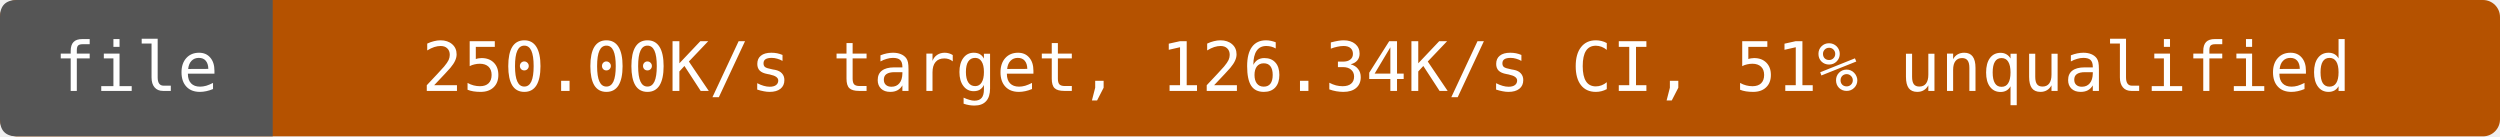
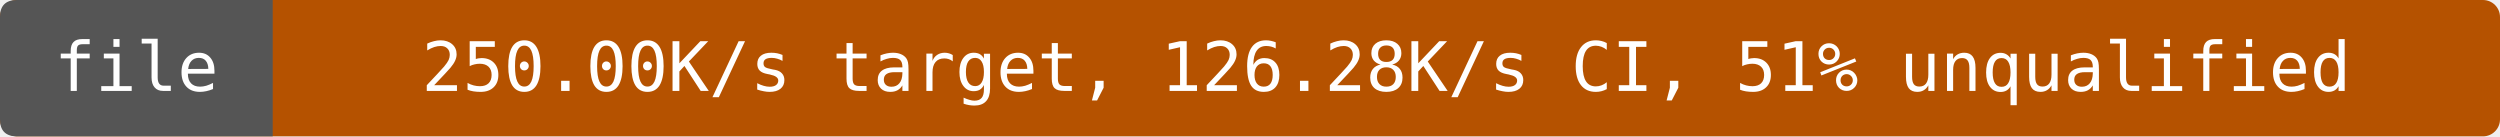
- <svg xmlns="http://www.w3.org/2000/svg" width="440" height="24" viewBox="0 0 440 24" role="img" aria-label="file: 250.00K/s target, 126.34K/s CI, 51% unqualified">
+ <svg xmlns="http://www.w3.org/2000/svg" width="440" height="24" viewBox="0 0 440 24" role="img" aria-label="file: 250.00K/s target, 126.28K/s CI, 51% unqualified">
  <rect width="440" height="24" rx="3" fill="#b55200" />
  <path d="M3 0H48V24H3Q0 24 0 21V3Q0 0 3 0" fill="#555" />
  <g fill="#fff" text-anchor="middle" font-family="DejaVu Sans Mono,monospace" font-size="12">
    <text x="24" y="16">file</text>
-     <text x="244" y="16">250.00K/s target, 126.34K/s CI, 51% unqualified</text>
+     <text x="244" y="16">250.00K/s target, 126.28K/s CI, 51% unqualified</text>
  </g>
</svg>
